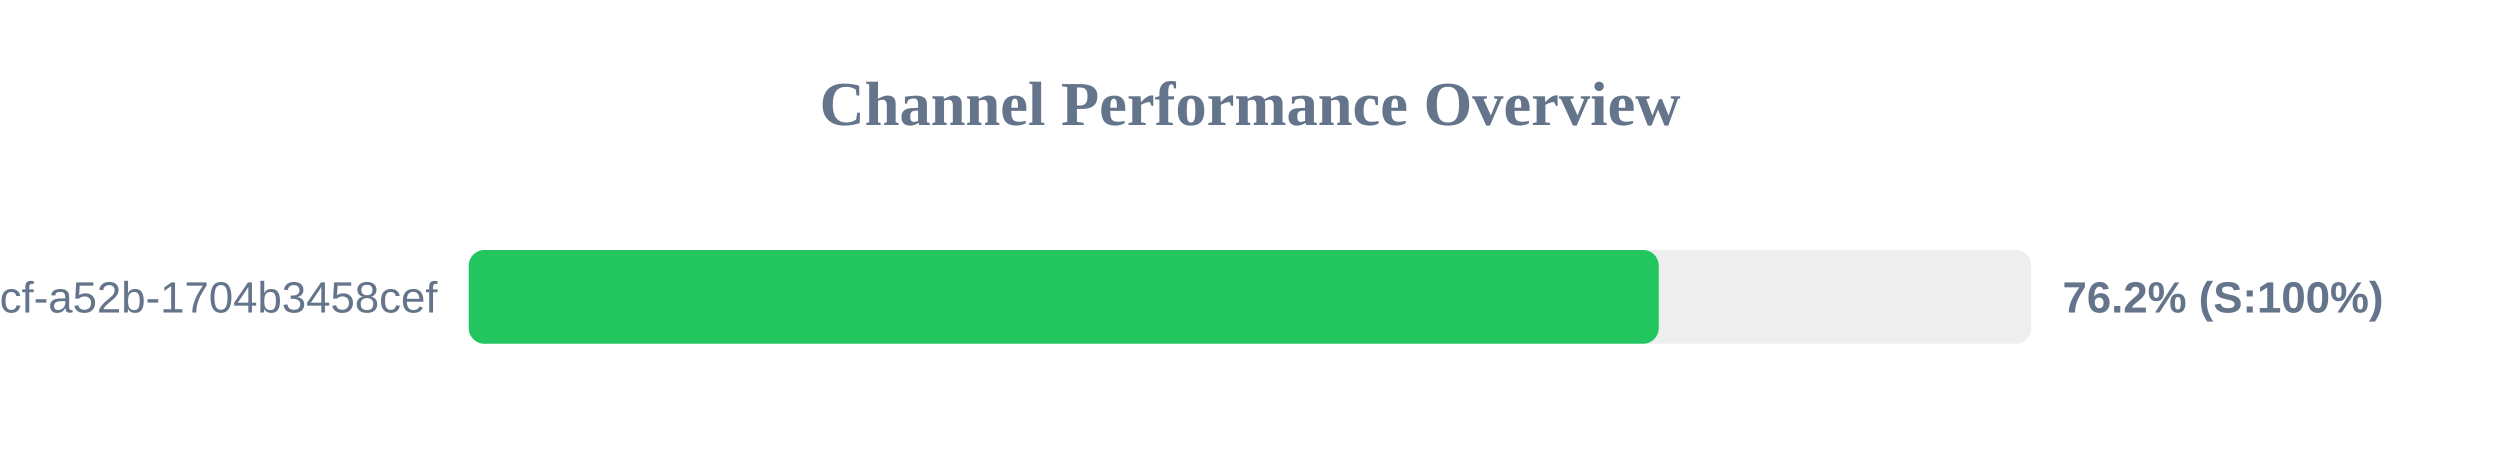
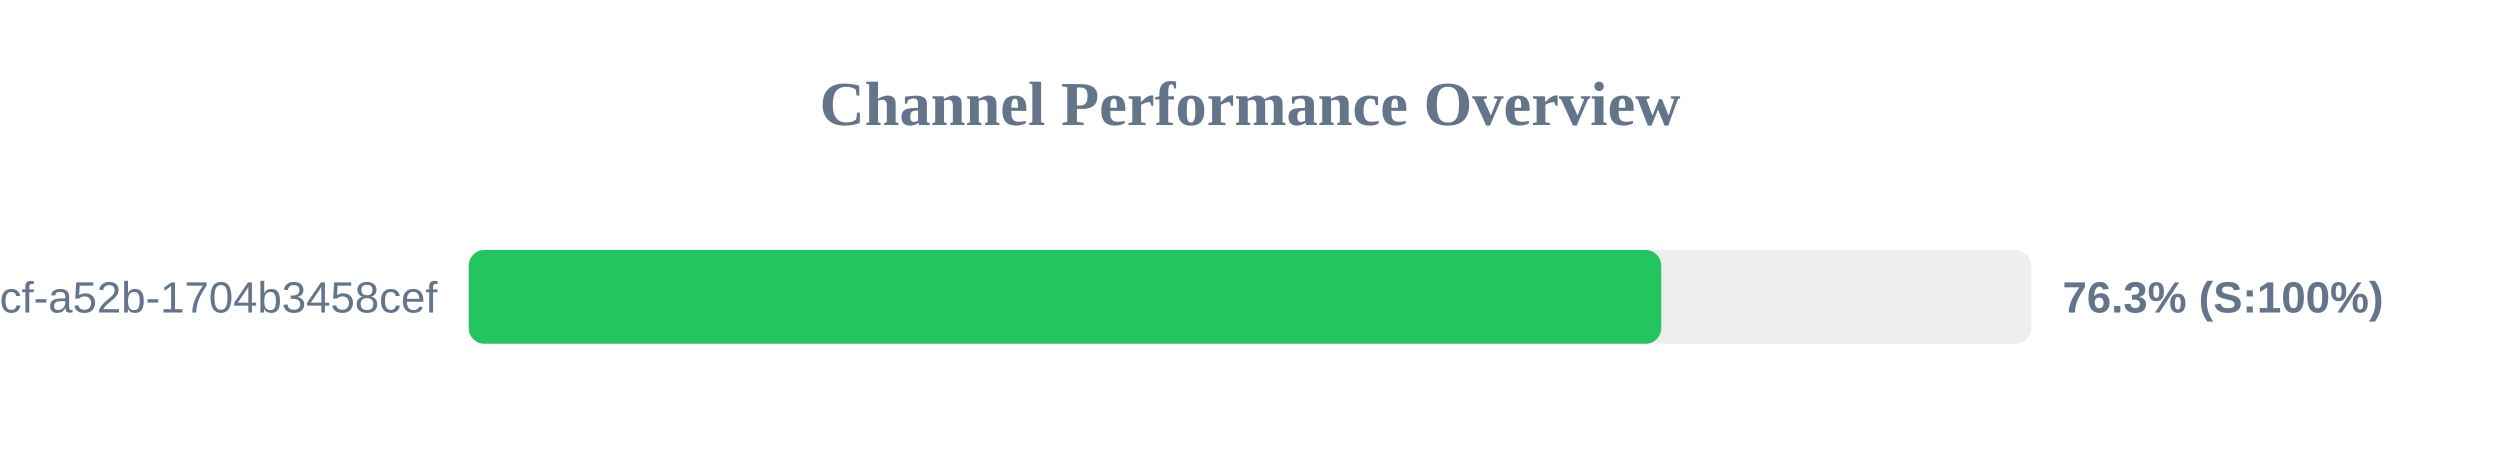
<svg xmlns="http://www.w3.org/2000/svg" width="800" height="150" version="1.1">
  <style>
        .row { font: 14px Arial; fill: #64748b; }
        .score { font: bold 14px Arial; fill: #64748b; }
    </style>
  <text x="400" y="40" text-anchor="middle" font-size="20px" font-weight="bold" fill="#64748b">Channel Performance Overview</text>
  <rect x="150" y="80" width="500" height="30" fill="#eee" rx="5" />
-   <rect x="150" y="80" width="380.8" height="30" fill="#22c55e" rx="5" />
+   <rect x="150" y="80" width="381.6" height="30" fill="#22c55e" rx="5" />
  <text x="140" y="100" text-anchor="end" class="row">?uuid=0cb527d9-6117-4bcf-a52b-1704b3458cef</text>
-   <text x="660" y="100" text-anchor="start" class="score">76.2% (S:100%)</text>
+   <text x="660" y="100" text-anchor="start" class="score">76.3% (S:100%)</text>
</svg>
